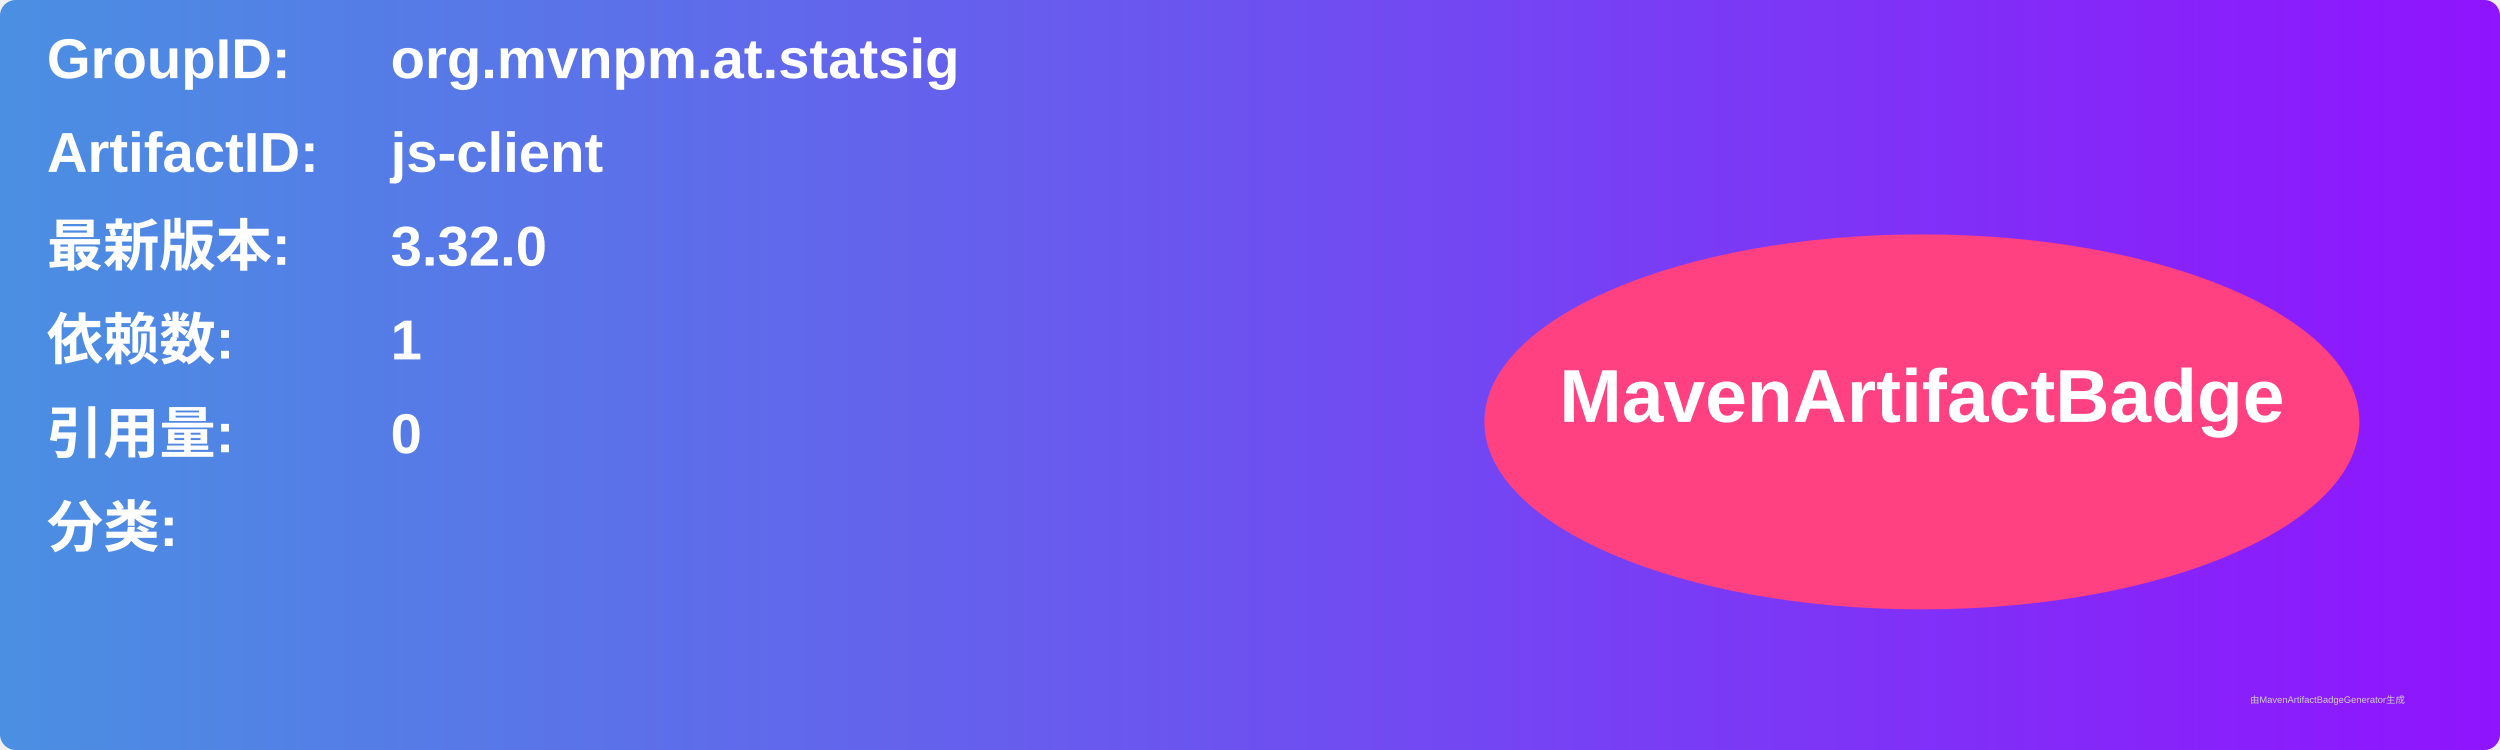
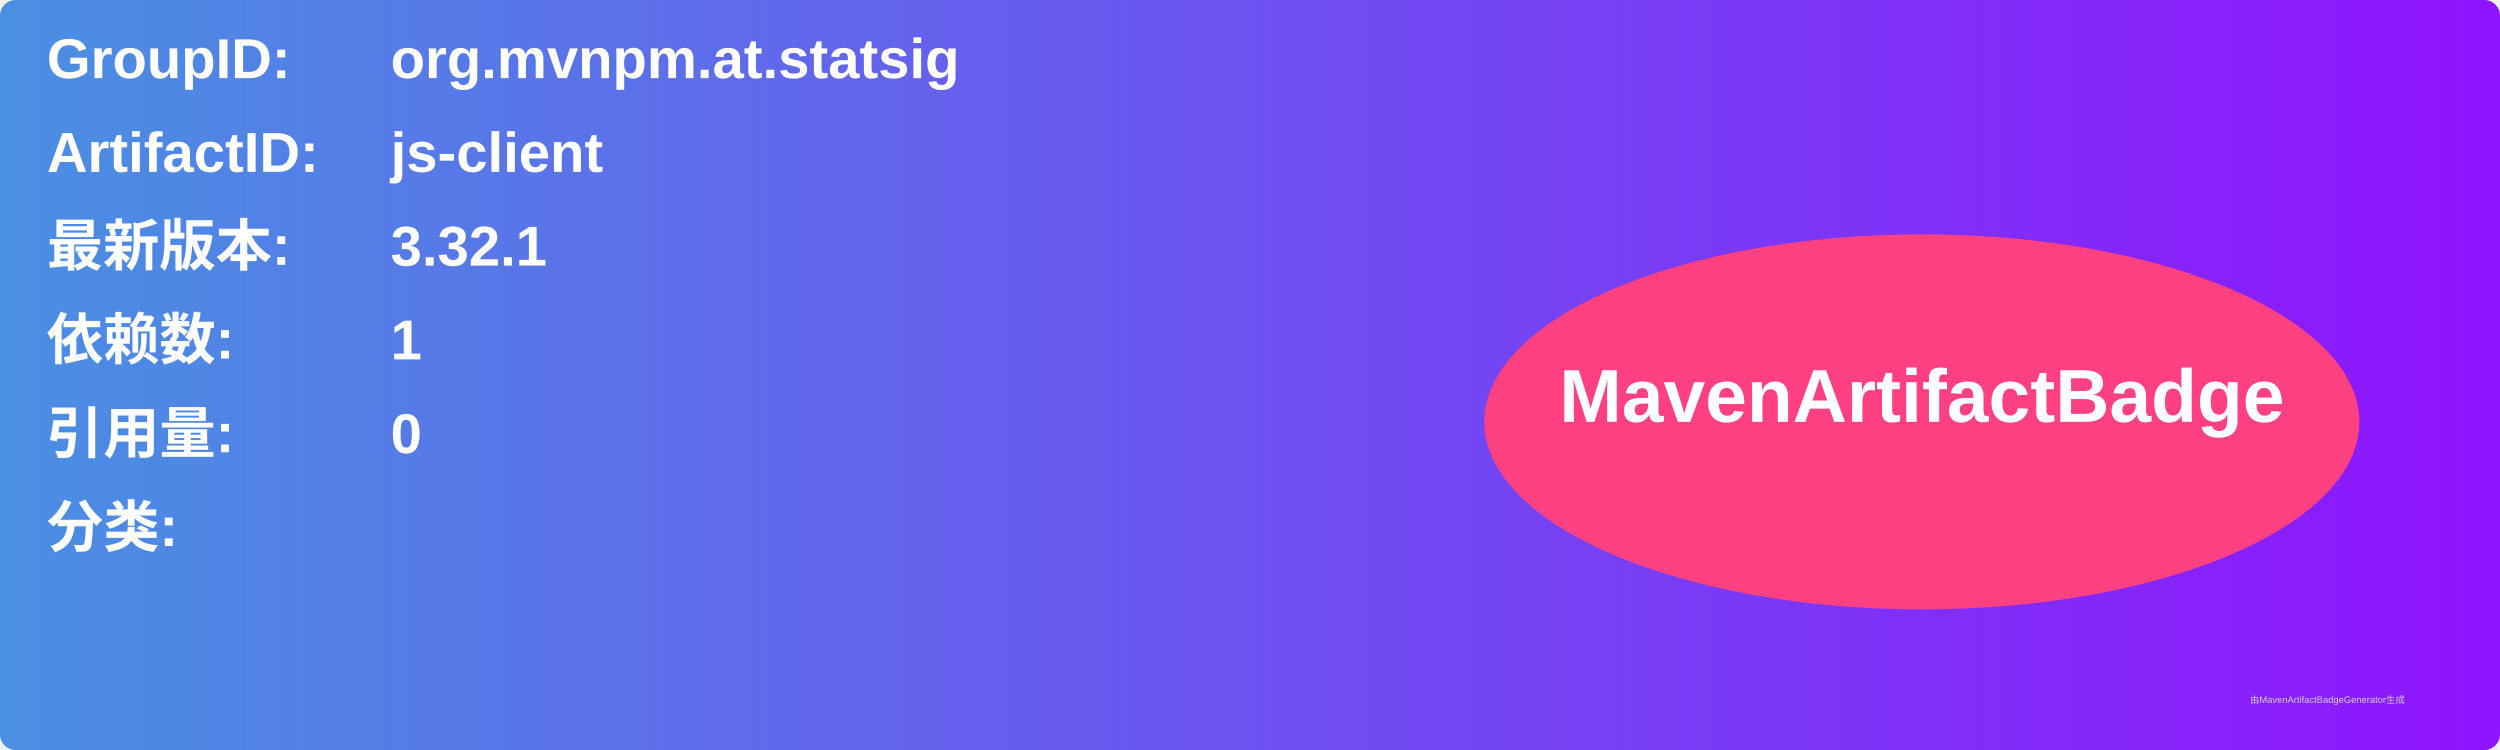
<svg xmlns="http://www.w3.org/2000/svg" width="800" height="240" viewBox="0 0 800 240">
  <linearGradient id="grad" x1="0%" y1="0%" x2="100%" y2="0%">
    <stop offset="0%" stop-color="#4a90e2" />
    <stop offset="100%" stop-color="#9013fe" />
  </linearGradient>
  <rect width="100%" height="100%" rx="5" ry="5" fill="url(#grad)" />
  <g transform="translate(15, 15)">
    <text x="0" y="10" font-family="Arial" font-size="18" fill="white" font-weight="bold" width="260">GroupID:</text>
    <text x="110" y="10" font-family="Arial" font-size="18" fill="white" font-weight="bold" width="460">org.mvnpm.at.statsig</text>
    <text x="0" y="40" font-family="Arial" font-size="18" fill="white" font-weight="bold" width="260">ArtifactID:</text>
    <text x="110" y="40" font-family="Arial" font-size="18" fill="white" font-weight="bold" width="460">js-client</text>
    <text x="0" y="70" font-family="Arial" font-size="18" fill="white" font-weight="bold">最新版本:</text>
    <text x="110" y="70" font-family="Arial" font-size="18" fill="white" font-weight="bold">
-       <tspan font-weight="bold">3.32.0</tspan>
+       <tspan font-weight="bold">3.32.1</tspan>
    </text>
    <text x="0" y="100" font-family="Arial" font-size="18" fill="white" font-weight="bold">依赖数: </text>
    <text x="110" y="100" font-family="Arial" font-size="18" fill="white">
      <tspan font-weight="bold">1</tspan>
    </text>
    <text x="0" y="130" font-family="Arial" font-size="18" fill="white" font-weight="bold">引用量: </text>
    <text x="110" y="130" font-family="Arial" font-size="18" fill="white">
      <tspan font-weight="bold">0</tspan>
    </text>
    <text x="0" y="160" font-family="Arial" font-size="18" fill="white" font-weight="bold">分类:</text>
    <text x="10" y="190" font-family="Arial" font-size="10" fill="white">
      <tspan font-weight="bold" />
    </text>
    <ellipse cx="600" cy="120" rx="140" ry="60" fill="#ff4081" />
    <text x="600" y="120" text-anchor="middle" font-family="Arial" font-size="24" fill="white" font-weight="bold">MavenArtifactBadge</text>
  </g>
  <text x="720" y="225" font-family="Arial" font-size="3" fill="#d0d0d0">由MavenArtifactBadgeGenerator生成</text>
</svg>
